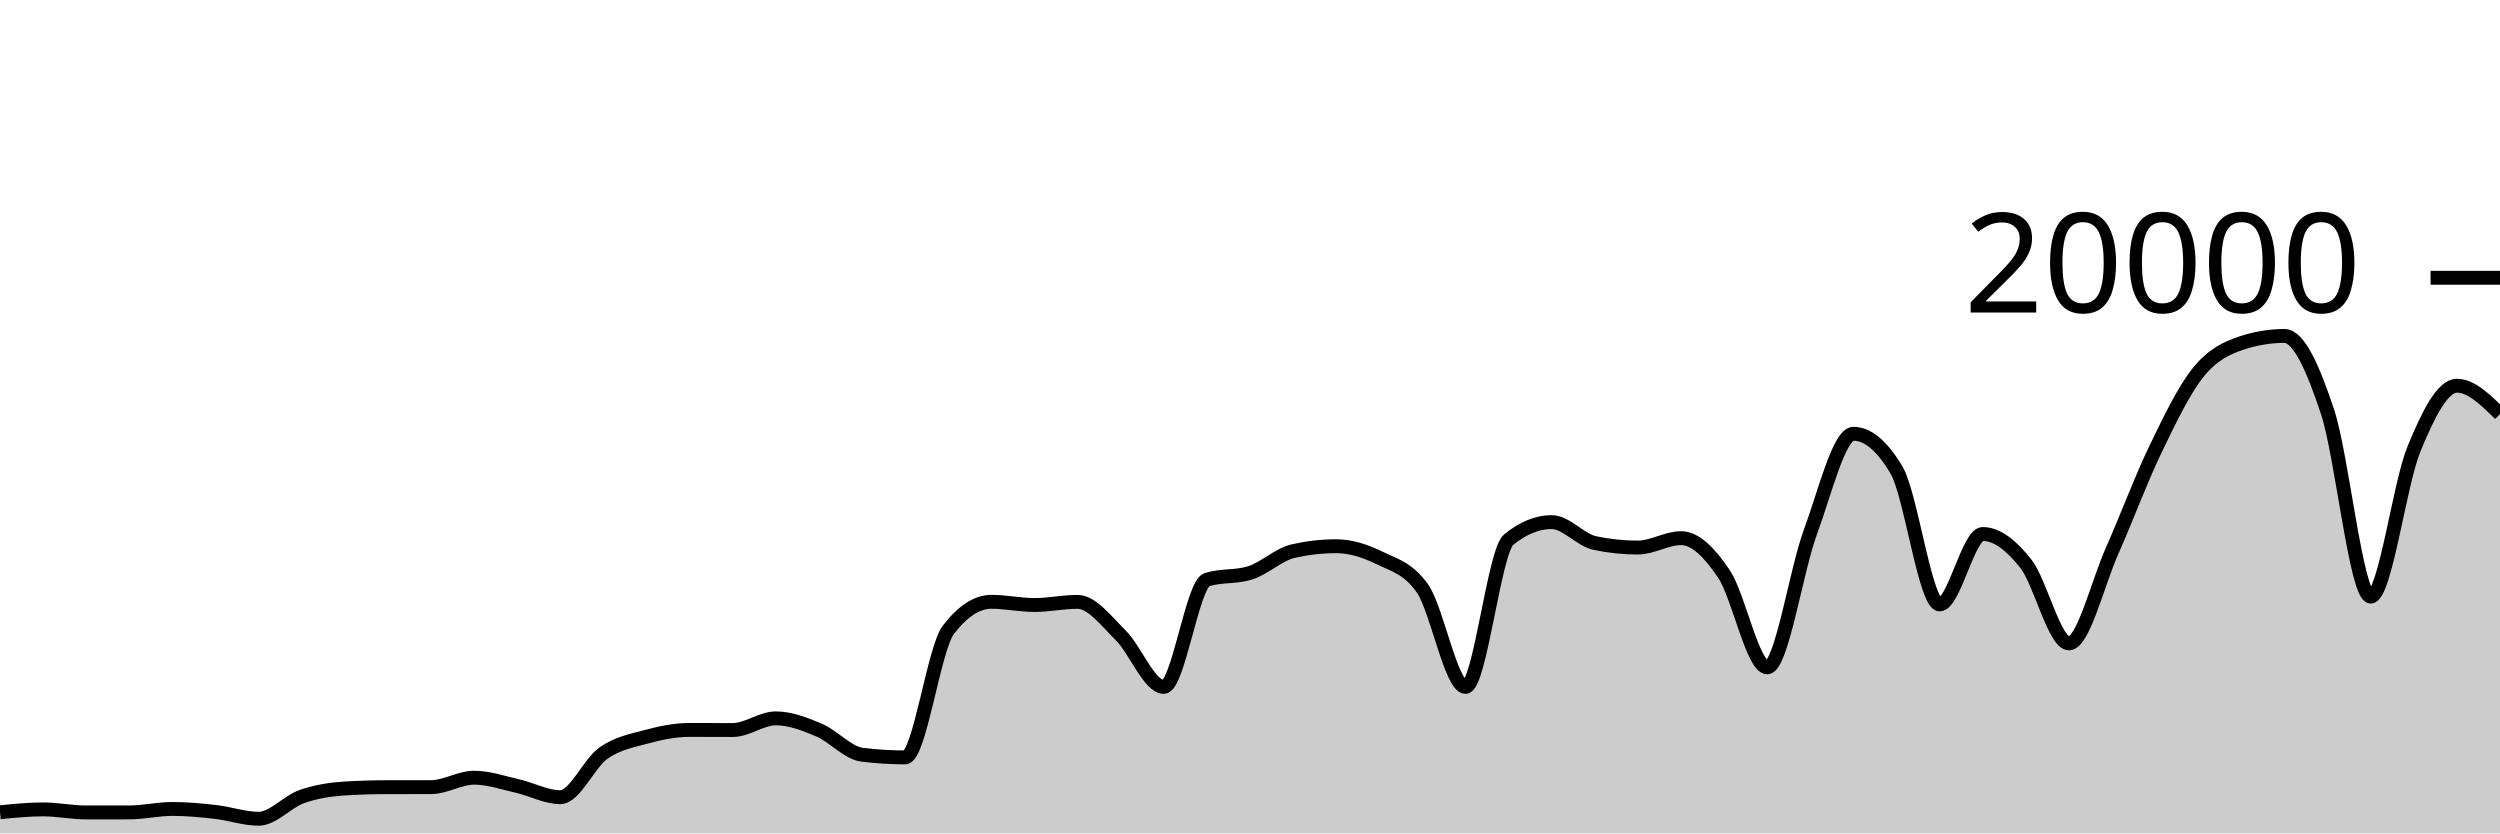
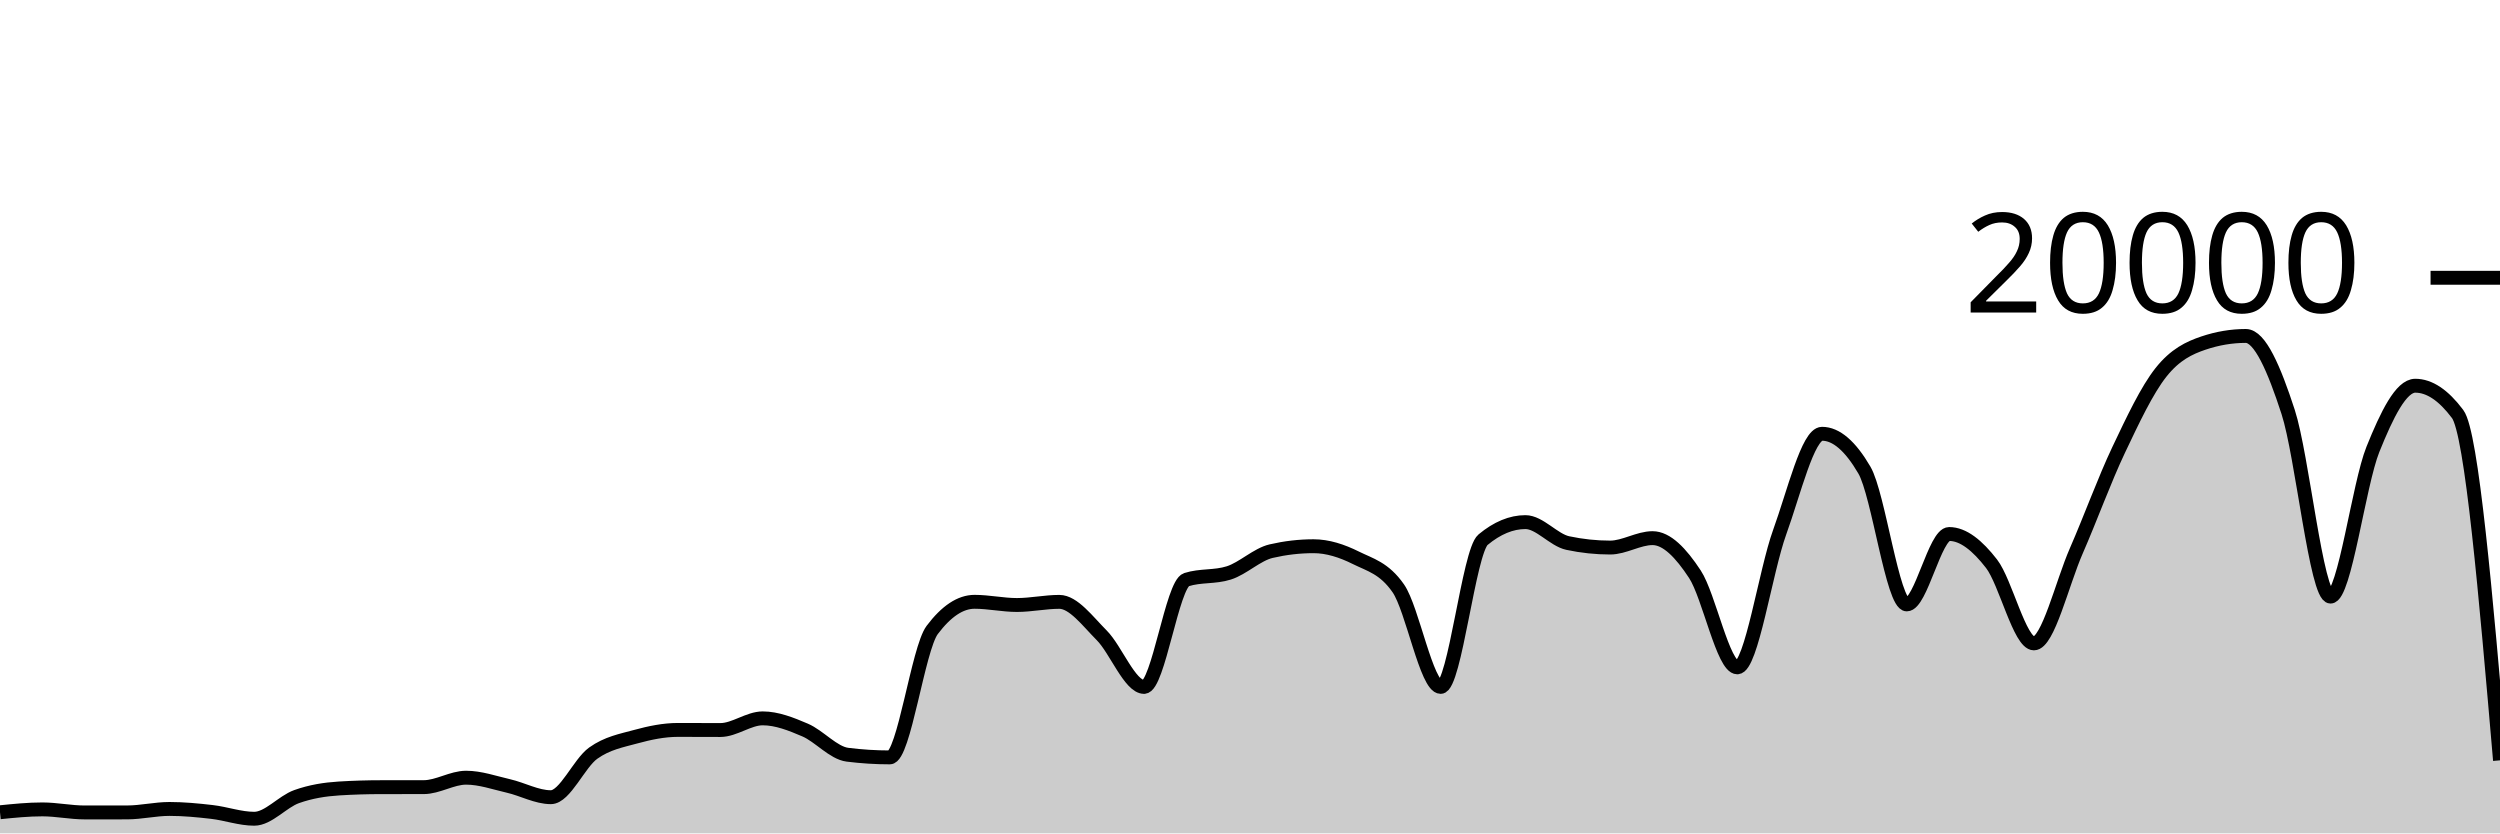
<svg xmlns="http://www.w3.org/2000/svg" viewBox="0 0 180 60">
  <g transform="translate(0,20)">
-     <path class="area" fill="rgba(0, 0, 0, 0.2)" d="M0,38.482C1.034,38.379,2.069,38.276,3.103,38.276C4.138,38.276,5.172,38.496,6.207,38.496C7.241,38.496,8.276,38.495,9.31,38.494C10.345,38.493,11.379,38.244,12.414,38.244C13.448,38.244,14.483,38.342,15.517,38.46C16.552,38.578,17.586,38.95,18.621,38.95C19.655,38.95,20.69,37.719,21.724,37.356C22.759,36.993,23.793,36.833,24.828,36.77C25.862,36.707,26.897,36.677,27.931,36.676C28.966,36.675,30,36.675,31.034,36.674C32.069,36.673,33.103,35.994,34.138,35.994C35.172,35.994,36.207,36.356,37.241,36.59C38.276,36.824,39.31,37.398,40.345,37.398C41.379,37.398,42.414,34.952,43.448,34.226C44.483,33.5,45.517,33.323,46.552,33.044C47.586,32.765,48.621,32.554,49.655,32.554C50.69,32.554,51.724,32.562,52.759,32.562C53.793,32.562,54.828,31.722,55.862,31.722C56.897,31.722,57.931,32.126,58.966,32.562C60,32.998,61.034,34.212,62.069,34.34C63.103,34.468,64.138,34.532,65.172,34.532C66.207,34.532,67.241,26.707,68.276,25.356C69.31,24.005,70.345,23.33,71.379,23.33C72.414,23.33,73.448,23.56,74.483,23.56C75.517,23.56,76.552,23.334,77.586,23.334C78.621,23.334,79.655,24.721,80.69,25.742C81.724,26.763,82.759,29.458,83.793,29.458C84.828,29.458,85.862,22.057,86.897,21.734C87.931,21.411,88.966,21.573,90,21.25C91.034,20.927,92.069,19.918,93.103,19.682C94.138,19.446,95.172,19.328,96.207,19.328C97.241,19.328,98.276,19.658,99.31,20.164C100.345,20.67,101.379,20.897,102.414,22.362C103.448,23.827,104.483,29.458,105.517,29.458C106.552,29.458,107.586,19.702,108.621,18.858C109.655,18.014,110.69,17.592,111.724,17.592C112.759,17.592,113.793,18.884,114.828,19.1C115.862,19.316,116.897,19.424,117.931,19.424C118.966,19.424,120,18.746,121.034,18.746C122.069,18.746,123.103,19.795,124.138,21.346C125.172,22.897,126.207,28.05,127.241,28.05C128.276,28.05,129.31,21.121,130.345,18.318C131.379,15.515,132.414,11.232,133.448,11.232C134.483,11.232,135.517,12.104,136.552,13.848C137.586,15.592,138.621,23.518,139.655,23.518C140.69,23.518,141.724,18.448,142.759,18.448C143.793,18.448,144.828,19.275,145.862,20.588C146.897,21.901,147.931,26.324,148.966,26.324C150,26.324,151.034,21.986,152.069,19.664C153.103,17.342,154.138,14.537,155.172,12.394C156.207,10.251,157.241,8.088,158.276,6.806C159.31,5.524,160.345,5.045,161.379,4.702C162.414,4.359,163.448,4.188,164.483,4.188C165.517,4.188,166.552,6.532,167.586,9.66C168.621,12.788,169.655,22.956,170.69,22.956C171.724,22.956,172.759,14.889,173.793,12.358C174.828,9.827,175.862,7.772,176.897,7.772C177.931,7.772,178.966,8.791,180,9.81L180,40C178.966,40,177.931,40,176.897,40C175.862,40,174.828,40,173.793,40C172.759,40,171.724,40,170.69,40C169.655,40,168.621,40,167.586,40C166.552,40,165.517,40,164.483,40C163.448,40,162.414,40,161.379,40C160.345,40,159.31,40,158.276,40C157.241,40,156.207,40,155.172,40C154.138,40,153.103,40,152.069,40C151.034,40,150,40,148.966,40C147.931,40,146.897,40,145.862,40C144.828,40,143.793,40,142.759,40C141.724,40,140.69,40,139.655,40C138.621,40,137.586,40,136.552,40C135.517,40,134.483,40,133.448,40C132.414,40,131.379,40,130.345,40C129.31,40,128.276,40,127.241,40C126.207,40,125.172,40,124.138,40C123.103,40,122.069,40,121.034,40C120,40,118.966,40,117.931,40C116.897,40,115.862,40,114.828,40C113.793,40,112.759,40,111.724,40C110.69,40,109.655,40,108.621,40C107.586,40,106.552,40,105.517,40C104.483,40,103.448,40,102.414,40C101.379,40,100.345,40,99.31,40C98.276,40,97.241,40,96.207,40C95.172,40,94.138,40,93.103,40C92.069,40,91.034,40,90,40C88.966,40,87.931,40,86.897,40C85.862,40,84.828,40,83.793,40C82.759,40,81.724,40,80.69,40C79.655,40,78.621,40,77.586,40C76.552,40,75.517,40,74.483,40C73.448,40,72.414,40,71.379,40C70.345,40,69.31,40,68.276,40C67.241,40,66.207,40,65.172,40C64.138,40,63.103,40,62.069,40C61.034,40,60,40,58.966,40C57.931,40,56.897,40,55.862,40C54.828,40,53.793,40,52.759,40C51.724,40,50.69,40,49.655,40C48.621,40,47.586,40,46.552,40C45.517,40,44.483,40,43.448,40C42.414,40,41.379,40,40.345,40C39.31,40,38.276,40,37.241,40C36.207,40,35.172,40,34.138,40C33.103,40,32.069,40,31.034,40C30,40,28.966,40,27.931,40C26.897,40,25.862,40,24.828,40C23.793,40,22.759,40,21.724,40C20.69,40,19.655,40,18.621,40C17.586,40,16.552,40,15.517,40C14.483,40,13.448,40,12.414,40C11.379,40,10.345,40,9.31,40C8.276,40,7.241,40,6.207,40C5.172,40,4.138,40,3.103,40C2.069,40,1.034,40,0,40Z" />
-     <path class="line" stroke="black" fill="none" d="M0,38.482C1.034,38.379,2.069,38.276,3.103,38.276C4.138,38.276,5.172,38.496,6.207,38.496C7.241,38.496,8.276,38.495,9.31,38.494C10.345,38.493,11.379,38.244,12.414,38.244C13.448,38.244,14.483,38.342,15.517,38.46C16.552,38.578,17.586,38.95,18.621,38.95C19.655,38.95,20.69,37.719,21.724,37.356C22.759,36.993,23.793,36.833,24.828,36.77C25.862,36.707,26.897,36.677,27.931,36.676C28.966,36.675,30,36.675,31.034,36.674C32.069,36.673,33.103,35.994,34.138,35.994C35.172,35.994,36.207,36.356,37.241,36.59C38.276,36.824,39.31,37.398,40.345,37.398C41.379,37.398,42.414,34.952,43.448,34.226C44.483,33.5,45.517,33.323,46.552,33.044C47.586,32.765,48.621,32.554,49.655,32.554C50.69,32.554,51.724,32.562,52.759,32.562C53.793,32.562,54.828,31.722,55.862,31.722C56.897,31.722,57.931,32.126,58.966,32.562C60,32.998,61.034,34.212,62.069,34.34C63.103,34.468,64.138,34.532,65.172,34.532C66.207,34.532,67.241,26.707,68.276,25.356C69.31,24.005,70.345,23.33,71.379,23.33C72.414,23.33,73.448,23.56,74.483,23.56C75.517,23.56,76.552,23.334,77.586,23.334C78.621,23.334,79.655,24.721,80.69,25.742C81.724,26.763,82.759,29.458,83.793,29.458C84.828,29.458,85.862,22.057,86.897,21.734C87.931,21.411,88.966,21.573,90,21.25C91.034,20.927,92.069,19.918,93.103,19.682C94.138,19.446,95.172,19.328,96.207,19.328C97.241,19.328,98.276,19.658,99.31,20.164C100.345,20.67,101.379,20.897,102.414,22.362C103.448,23.827,104.483,29.458,105.517,29.458C106.552,29.458,107.586,19.702,108.621,18.858C109.655,18.014,110.69,17.592,111.724,17.592C112.759,17.592,113.793,18.884,114.828,19.1C115.862,19.316,116.897,19.424,117.931,19.424C118.966,19.424,120,18.746,121.034,18.746C122.069,18.746,123.103,19.795,124.138,21.346C125.172,22.897,126.207,28.05,127.241,28.05C128.276,28.05,129.31,21.121,130.345,18.318C131.379,15.515,132.414,11.232,133.448,11.232C134.483,11.232,135.517,12.104,136.552,13.848C137.586,15.592,138.621,23.518,139.655,23.518C140.69,23.518,141.724,18.448,142.759,18.448C143.793,18.448,144.828,19.275,145.862,20.588C146.897,21.901,147.931,26.324,148.966,26.324C150,26.324,151.034,21.986,152.069,19.664C153.103,17.342,154.138,14.537,155.172,12.394C156.207,10.251,157.241,8.088,158.276,6.806C159.31,5.524,160.345,5.045,161.379,4.702C162.414,4.359,163.448,4.188,164.483,4.188C165.517,4.188,166.552,6.532,167.586,9.66C168.621,12.788,169.655,22.956,170.69,22.956C171.724,22.956,172.759,14.889,173.793,12.358C174.828,9.827,175.862,7.772,176.897,7.772C177.931,7.772,178.966,8.791,180,9.81" />
+     <path class="area" fill="rgba(0, 0, 0, 0.2)" d="M0,38.482C1.017,38.379,2.034,38.276,3.051,38.276C4.068,38.276,5.085,38.496,6.102,38.496C7.119,38.496,8.136,38.495,9.153,38.494C10.169,38.493,11.186,38.244,12.203,38.244C13.22,38.244,14.237,38.342,15.254,38.46C16.271,38.578,17.288,38.95,18.305,38.95C19.322,38.95,20.339,37.719,21.356,37.356C22.373,36.993,23.39,36.833,24.407,36.77C25.424,36.707,26.441,36.677,27.458,36.676C28.475,36.675,29.492,36.675,30.508,36.674C31.525,36.673,32.542,35.994,33.559,35.994C34.576,35.994,35.593,36.356,36.61,36.59C37.627,36.824,38.644,37.398,39.661,37.398C40.678,37.398,41.695,34.952,42.712,34.226C43.729,33.5,44.746,33.323,45.763,33.044C46.78,32.765,47.797,32.554,48.814,32.554C49.831,32.554,50.847,32.562,51.864,32.562C52.881,32.562,53.898,31.722,54.915,31.722C55.932,31.722,56.949,32.126,57.966,32.562C58.983,32.998,60,34.212,61.017,34.34C62.034,34.468,63.051,34.532,64.068,34.532C65.085,34.532,66.102,26.707,67.119,25.356C68.136,24.005,69.153,23.33,70.169,23.33C71.186,23.33,72.203,23.56,73.22,23.56C74.237,23.56,75.254,23.334,76.271,23.334C77.288,23.334,78.305,24.721,79.322,25.742C80.339,26.763,81.356,29.458,82.373,29.458C83.39,29.458,84.407,22.057,85.424,21.734C86.441,21.411,87.458,21.573,88.475,21.25C89.492,20.927,90.508,19.918,91.525,19.682C92.542,19.446,93.559,19.328,94.576,19.328C95.593,19.328,96.61,19.658,97.627,20.164C98.644,20.67,99.661,20.897,100.678,22.362C101.695,23.827,102.712,29.458,103.729,29.458C104.746,29.458,105.763,19.702,106.78,18.858C107.797,18.014,108.814,17.592,109.831,17.592C110.847,17.592,111.864,18.884,112.881,19.1C113.898,19.316,114.915,19.424,115.932,19.424C116.949,19.424,117.966,18.746,118.983,18.746C120,18.746,121.017,19.795,122.034,21.346C123.051,22.897,124.068,28.05,125.085,28.05C126.102,28.05,127.119,21.121,128.136,18.318C129.153,15.515,130.169,11.232,131.186,11.232C132.203,11.232,133.22,12.104,134.237,13.848C135.254,15.592,136.271,23.518,137.288,23.518C138.305,23.518,139.322,18.448,140.339,18.448C141.356,18.448,142.373,19.275,143.39,20.588C144.407,21.901,145.424,26.324,146.441,26.324C147.458,26.324,148.475,21.986,149.492,19.664C150.508,17.342,151.525,14.537,152.542,12.394C153.559,10.251,154.576,8.088,155.593,6.806C156.61,5.524,157.627,5.045,158.644,4.702C159.661,4.359,160.678,4.188,161.695,4.188C162.712,4.188,163.729,6.532,164.746,9.66C165.763,12.788,166.78,22.956,167.797,22.956C168.814,22.956,169.831,14.889,170.847,12.358C171.864,9.827,172.881,7.772,173.898,7.772C174.915,7.772,175.932,8.451,176.949,9.81C177.966,11.169,178.983,22.956,180,34.744L180,40C178.983,40,177.966,40,176.949,40C175.932,40,174.915,40,173.898,40C172.881,40,171.864,40,170.847,40C169.831,40,168.814,40,167.797,40C166.78,40,165.763,40,164.746,40C163.729,40,162.712,40,161.695,40C160.678,40,159.661,40,158.644,40C157.627,40,156.61,40,155.593,40C154.576,40,153.559,40,152.542,40C151.525,40,150.508,40,149.492,40C148.475,40,147.458,40,146.441,40C145.424,40,144.407,40,143.39,40C142.373,40,141.356,40,140.339,40C139.322,40,138.305,40,137.288,40C136.271,40,135.254,40,134.237,40C133.22,40,132.203,40,131.186,40C130.169,40,129.153,40,128.136,40C127.119,40,126.102,40,125.085,40C124.068,40,123.051,40,122.034,40C121.017,40,120,40,118.983,40C117.966,40,116.949,40,115.932,40C114.915,40,113.898,40,112.881,40C111.864,40,110.847,40,109.831,40C108.814,40,107.797,40,106.78,40C105.763,40,104.746,40,103.729,40C102.712,40,101.695,40,100.678,40C99.661,40,98.644,40,97.627,40C96.61,40,95.593,40,94.576,40C93.559,40,92.542,40,91.525,40C90.508,40,89.492,40,88.475,40C87.458,40,86.441,40,85.424,40C84.407,40,83.39,40,82.373,40C81.356,40,80.339,40,79.322,40C78.305,40,77.288,40,76.271,40C75.254,40,74.237,40,73.22,40C72.203,40,71.186,40,70.169,40C69.153,40,68.136,40,67.119,40C66.102,40,65.085,40,64.068,40C63.051,40,62.034,40,61.017,40C60,40,58.983,40,57.966,40C56.949,40,55.932,40,54.915,40C53.898,40,52.881,40,51.864,40C50.847,40,49.831,40,48.814,40C47.797,40,46.78,40,45.763,40C44.746,40,43.729,40,42.712,40C41.695,40,40.678,40,39.661,40C38.644,40,37.627,40,36.61,40C35.593,40,34.576,40,33.559,40C32.542,40,31.525,40,30.508,40C29.492,40,28.475,40,27.458,40C26.441,40,25.424,40,24.407,40C23.39,40,22.373,40,21.356,40C20.339,40,19.322,40,18.305,40C17.288,40,16.271,40,15.254,40C14.237,40,13.22,40,12.203,40C11.186,40,10.169,40,9.153,40C8.136,40,7.119,40,6.102,40C5.085,40,4.068,40,3.051,40C2.034,40,1.017,40,0,40Z" />
+     <path class="line" stroke="black" fill="none" d="M0,38.482C1.017,38.379,2.034,38.276,3.051,38.276C4.068,38.276,5.085,38.496,6.102,38.496C7.119,38.496,8.136,38.495,9.153,38.494C10.169,38.493,11.186,38.244,12.203,38.244C13.22,38.244,14.237,38.342,15.254,38.46C16.271,38.578,17.288,38.95,18.305,38.95C19.322,38.95,20.339,37.719,21.356,37.356C22.373,36.993,23.39,36.833,24.407,36.77C25.424,36.707,26.441,36.677,27.458,36.676C28.475,36.675,29.492,36.675,30.508,36.674C31.525,36.673,32.542,35.994,33.559,35.994C34.576,35.994,35.593,36.356,36.61,36.59C37.627,36.824,38.644,37.398,39.661,37.398C40.678,37.398,41.695,34.952,42.712,34.226C43.729,33.5,44.746,33.323,45.763,33.044C46.78,32.765,47.797,32.554,48.814,32.554C49.831,32.554,50.847,32.562,51.864,32.562C52.881,32.562,53.898,31.722,54.915,31.722C55.932,31.722,56.949,32.126,57.966,32.562C58.983,32.998,60,34.212,61.017,34.34C62.034,34.468,63.051,34.532,64.068,34.532C65.085,34.532,66.102,26.707,67.119,25.356C68.136,24.005,69.153,23.33,70.169,23.33C71.186,23.33,72.203,23.56,73.22,23.56C74.237,23.56,75.254,23.334,76.271,23.334C77.288,23.334,78.305,24.721,79.322,25.742C80.339,26.763,81.356,29.458,82.373,29.458C83.39,29.458,84.407,22.057,85.424,21.734C86.441,21.411,87.458,21.573,88.475,21.25C89.492,20.927,90.508,19.918,91.525,19.682C92.542,19.446,93.559,19.328,94.576,19.328C95.593,19.328,96.61,19.658,97.627,20.164C98.644,20.67,99.661,20.897,100.678,22.362C101.695,23.827,102.712,29.458,103.729,29.458C104.746,29.458,105.763,19.702,106.78,18.858C107.797,18.014,108.814,17.592,109.831,17.592C110.847,17.592,111.864,18.884,112.881,19.1C113.898,19.316,114.915,19.424,115.932,19.424C116.949,19.424,117.966,18.746,118.983,18.746C120,18.746,121.017,19.795,122.034,21.346C123.051,22.897,124.068,28.05,125.085,28.05C126.102,28.05,127.119,21.121,128.136,18.318C129.153,15.515,130.169,11.232,131.186,11.232C132.203,11.232,133.22,12.104,134.237,13.848C135.254,15.592,136.271,23.518,137.288,23.518C138.305,23.518,139.322,18.448,140.339,18.448C141.356,18.448,142.373,19.275,143.39,20.588C144.407,21.901,145.424,26.324,146.441,26.324C147.458,26.324,148.475,21.986,149.492,19.664C150.508,17.342,151.525,14.537,152.542,12.394C153.559,10.251,154.576,8.088,155.593,6.806C156.61,5.524,157.627,5.045,158.644,4.702C159.661,4.359,160.678,4.188,161.695,4.188C162.712,4.188,163.729,6.532,164.746,9.66C165.763,12.788,166.78,22.956,167.797,22.956C168.814,22.956,169.831,14.889,170.847,12.358C171.864,9.827,172.881,7.772,173.898,7.772C174.915,7.772,175.932,8.451,176.949,9.81C177.966,11.169,178.983,22.956,180,34.744" />
    <path class="axis-ceiling" stroke-width="1" stroke="black" fill="none" d="M175,0L180,0" />
    <text class="axis-ceiling-label" font-family="sans-serif" text-anchor="end" font-size="10px" x="170" y="2.5">20000</text>
  </g>
</svg>
